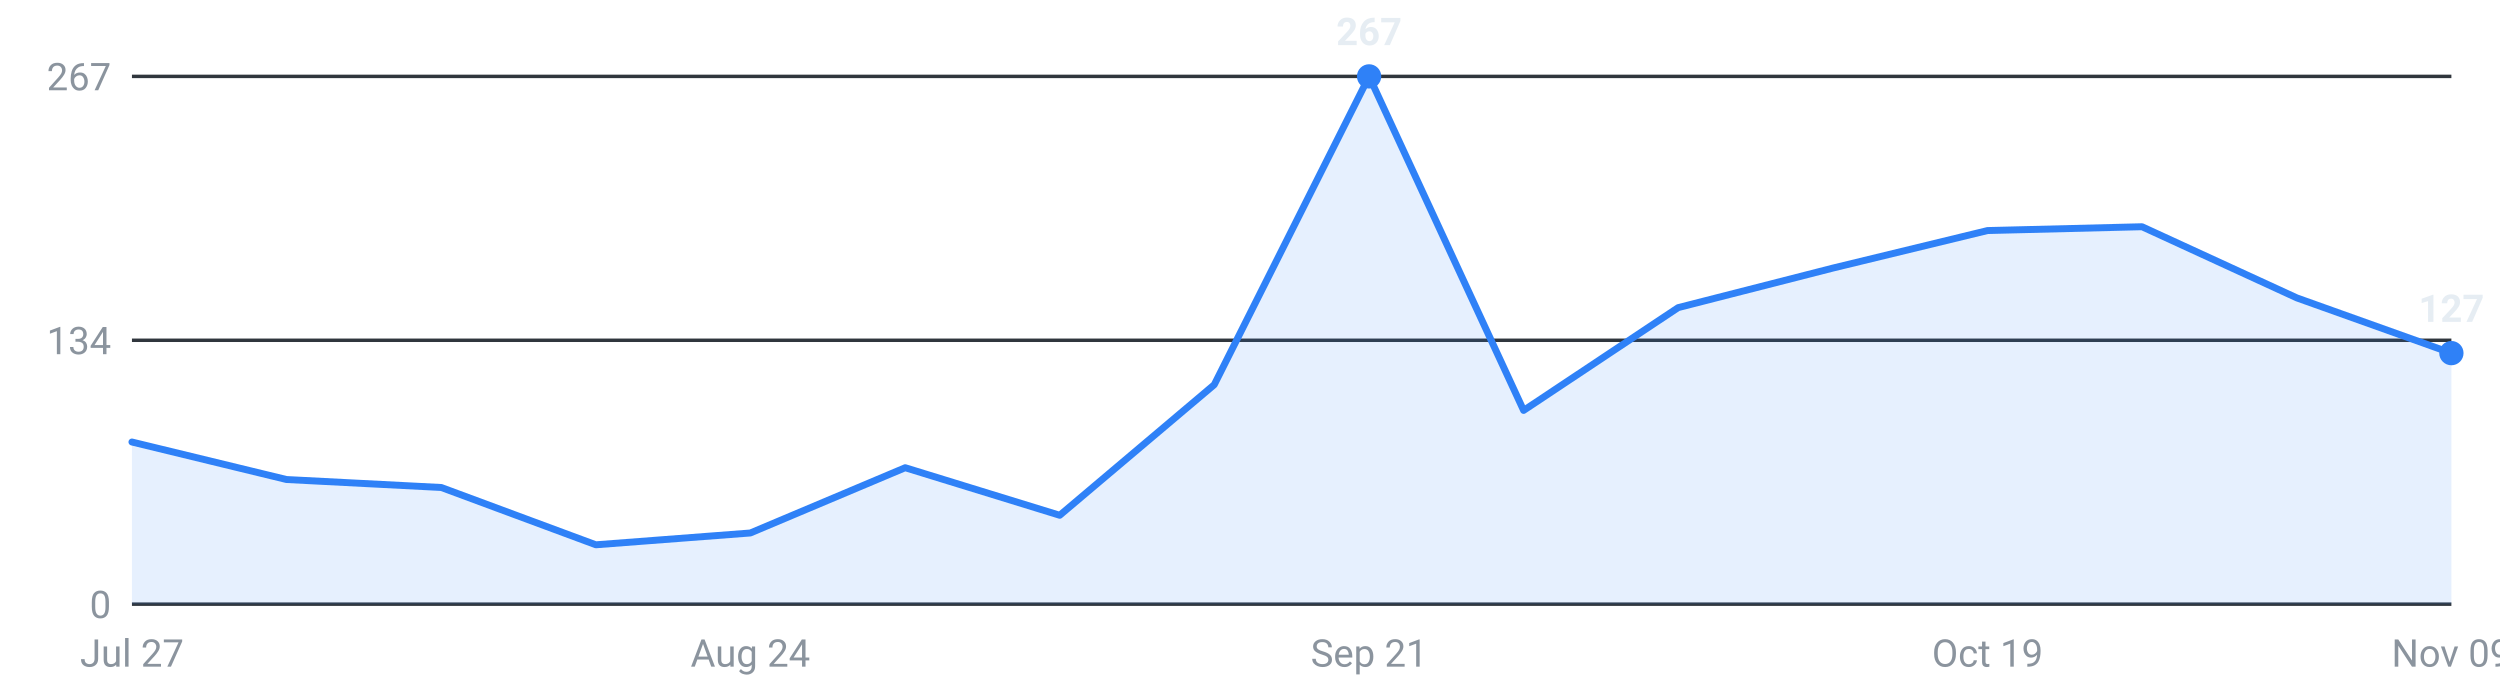
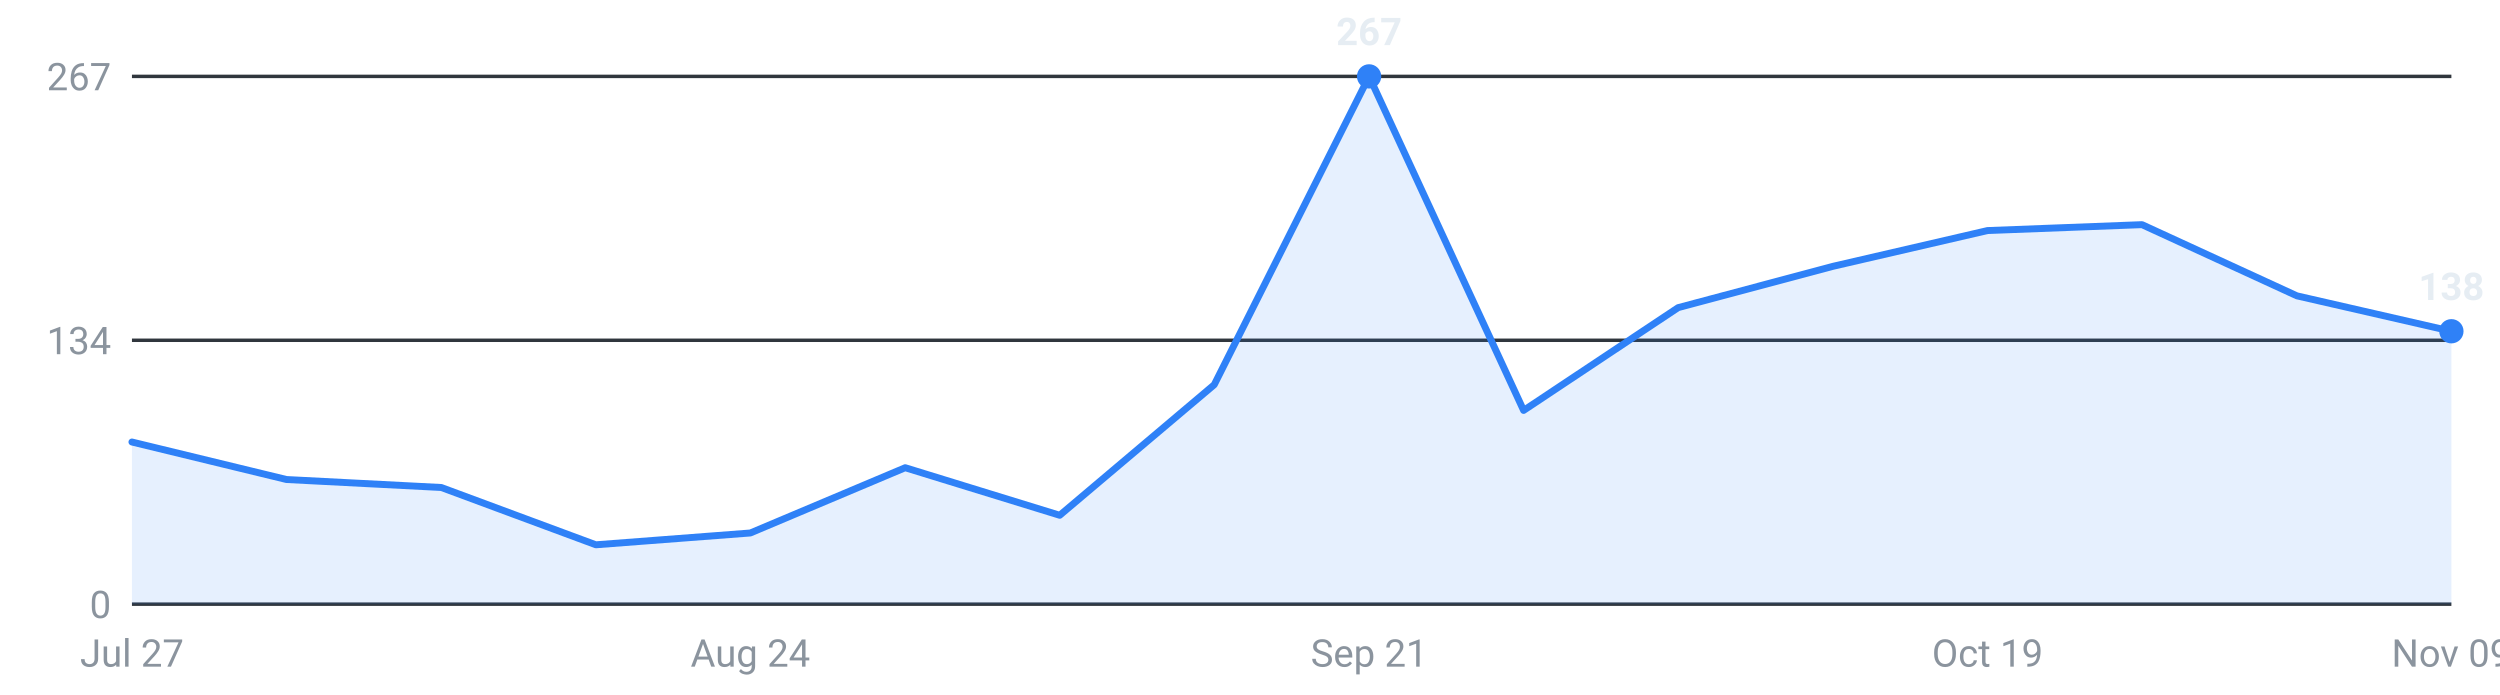
<svg xmlns="http://www.w3.org/2000/svg" viewBox="0 0 720 200" width="720" height="200" role="img" aria-label="Roles posted per week, last 16 weeks">
  <g font-family="-apple-system,Segoe UI,Roboto,sans-serif" font-size="11">
    <line x1="38" y1="174.0" x2="706" y2="174.0" stroke="#30363d" stroke-width="1" />
    <text x="32" y="178.0" text-anchor="end" fill="#8b949e">0</text>
    <line x1="38" y1="98.0" x2="706" y2="98.0" stroke="#30363d" stroke-width="1" />
    <text x="32" y="102.0" text-anchor="end" fill="#8b949e">134</text>
    <line x1="38" y1="22.0" x2="706" y2="22.0" stroke="#30363d" stroke-width="1" />
    <text x="32" y="26.0" text-anchor="end" fill="#8b949e">267</text>
-     <path d="M38.0,174 L38.0,127.3 L82.5,138.1 L127.1,140.4 L171.6,156.9 L216.1,153.5 L260.7,134.7 L305.2,148.4 L349.7,110.8 L394.3,22.0 L438.8,118.2 L483.3,88.6 L527.9,77.2 L572.4,66.4 L616.9,65.3 L661.5,85.8 L706.0,101.7 L706.0,174 Z" fill="#2f81f7" fill-opacity="0.12" />
-     <polyline points="38.0,127.3 82.5,138.1 127.1,140.4 171.6,156.9 216.1,153.5 260.7,134.7 305.2,148.4 349.7,110.8 394.3,22.0 438.8,118.2 483.3,88.6 527.9,77.2 572.4,66.4 616.9,65.3 661.5,85.8 706.0,101.7" fill="none" stroke="#2f81f7" stroke-width="2" stroke-linejoin="round" stroke-linecap="round" />
+     <path d="M38.0,174 L38.0,127.3 L82.5,138.1 L127.1,140.4 L171.6,156.9 L216.1,153.5 L260.7,134.7 L305.2,148.4 L349.7,110.8 L394.3,22.0 L438.8,118.2 L483.3,88.6 L527.9,76.7 L572.4,66.4 L616.9,64.7 L661.5,85.2 L706.0,95.4 L706.0,174 Z" fill="#2f81f7" fill-opacity="0.12" />
+     <polyline points="38.0,127.3 82.5,138.1 127.1,140.4 171.6,156.9 216.1,153.5 260.7,134.7 305.2,148.4 349.7,110.8 394.3,22.0 438.8,118.2 483.3,88.6 527.9,76.7 572.4,66.4 616.9,64.7 661.5,85.2 706.0,95.4" fill="none" stroke="#2f81f7" stroke-width="2" stroke-linejoin="round" stroke-linecap="round" />
    <circle cx="394.3" cy="22.0" r="3.5" fill="#2f81f7" />
    <text x="394.3" y="13.0" text-anchor="middle" fill="#e6edf3" font-weight="600">267</text>
-     <circle cx="706.0" cy="101.7" r="3.5" fill="#2f81f7" />
-     <text x="706.0" y="92.7" text-anchor="middle" fill="#e6edf3" font-weight="600">127</text>
+     <circle cx="706.0" cy="95.4" r="3.5" fill="#2f81f7" />
+     <text x="706.0" y="86.4" text-anchor="middle" fill="#e6edf3" font-weight="600">138</text>
    <text x="38.0" y="192" text-anchor="middle" fill="#8b949e">Jul 27</text>
    <text x="216.1" y="192" text-anchor="middle" fill="#8b949e">Aug 24</text>
    <text x="394.3" y="192" text-anchor="middle" fill="#8b949e">Sep 21</text>
    <text x="572.4" y="192" text-anchor="middle" fill="#8b949e">Oct 19</text>
    <text x="706.0" y="192" text-anchor="middle" fill="#8b949e">Nov 09</text>
  </g>
</svg>
